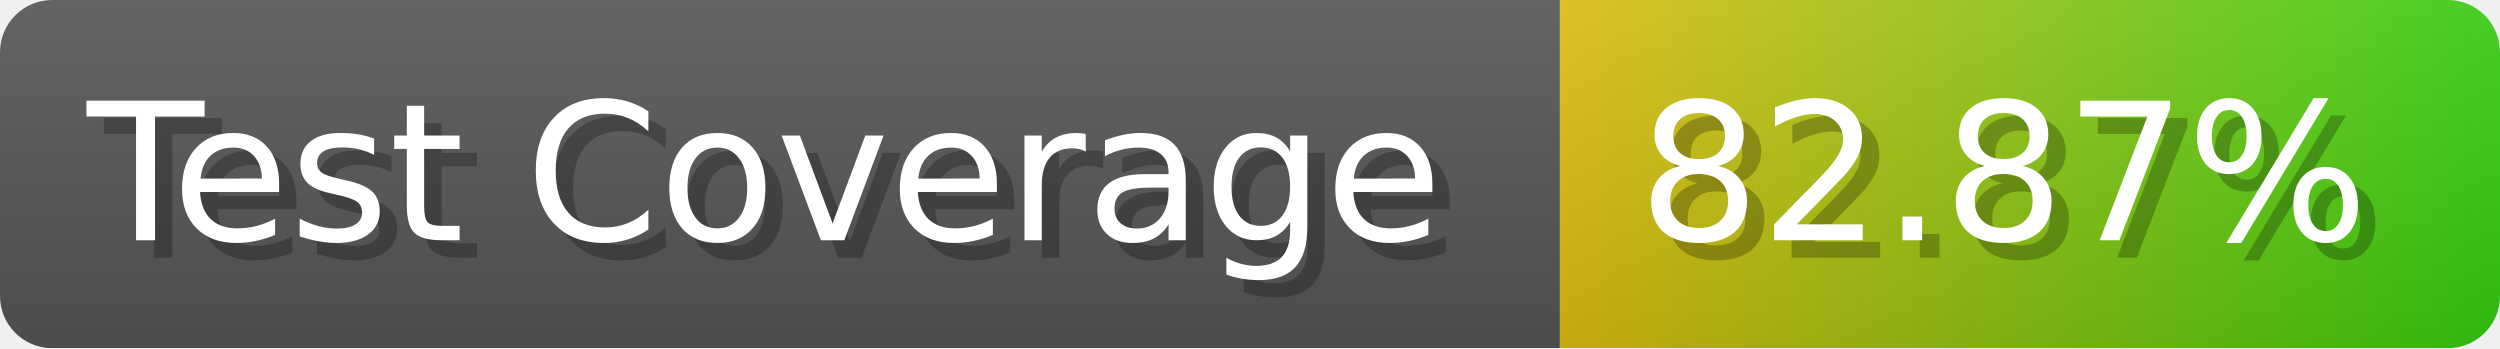
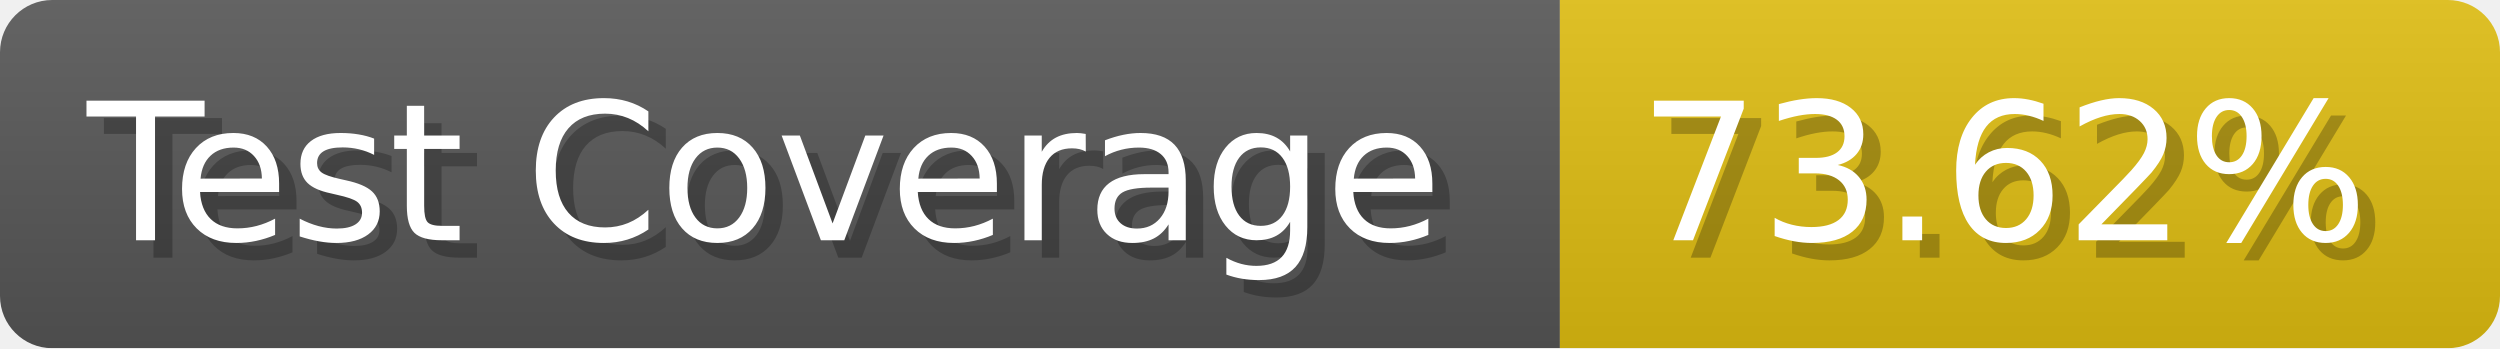
- <svg xmlns="http://www.w3.org/2000/svg" width="143.6" height="20" viewBox="0 0 1436 200" role="img" aria-label="Test Coverage: 82.87%">
+ <svg xmlns="http://www.w3.org/2000/svg" width="143.6" height="20" viewBox="0 0 1436 200" role="img" aria-label="Test Coverage: 73.62%">
  <linearGradient id="a" x2="0" y2="100%">
    <stop offset="0" stop-opacity=".1" stop-color="#EEE" />
    <stop offset="1" stop-opacity=".1" />
  </linearGradient>
  <mask id="m">
    <rect width="1436" height="200" rx="30" fill="#FFF" />
  </mask>
  <g mask="url(#m)">
    <rect width="896" height="200" fill="#555" />
-     <rect width="540" height="200" fill="url(#x)" x="896" />
+     <rect width="540" height="200" fill="#DB1" x="896" />
    <rect width="1436" height="200" fill="url(#a)" />
  </g>
  <g aria-hidden="true" fill="#fff" text-anchor="start" font-family="Verdana,DejaVu Sans,sans-serif" font-size="110">
    <text x="60" y="148" textLength="796" fill="#000" opacity="0.25">Test Coverage</text>
    <text x="50" y="138" textLength="796">Test Coverage</text>
-     <text x="951" y="148" textLength="440" fill="#000" opacity="0.25">82.87%</text>
-     <text x="941" y="138" textLength="440">82.87%</text>
+     <text x="951" y="148" textLength="440" fill="#000" opacity="0.25">73.62%</text>
+     <text x="941" y="138" textLength="440">73.62%</text>
  </g>
-   <linearGradient id="x" x1="0%" y1="0%" x2="100%" y2="0%">
-     <stop offset="0%" style="stop-color:#DB1" />
-     <stop offset="100%" style="stop-color:#3C1" />
-   </linearGradient>
</svg>
